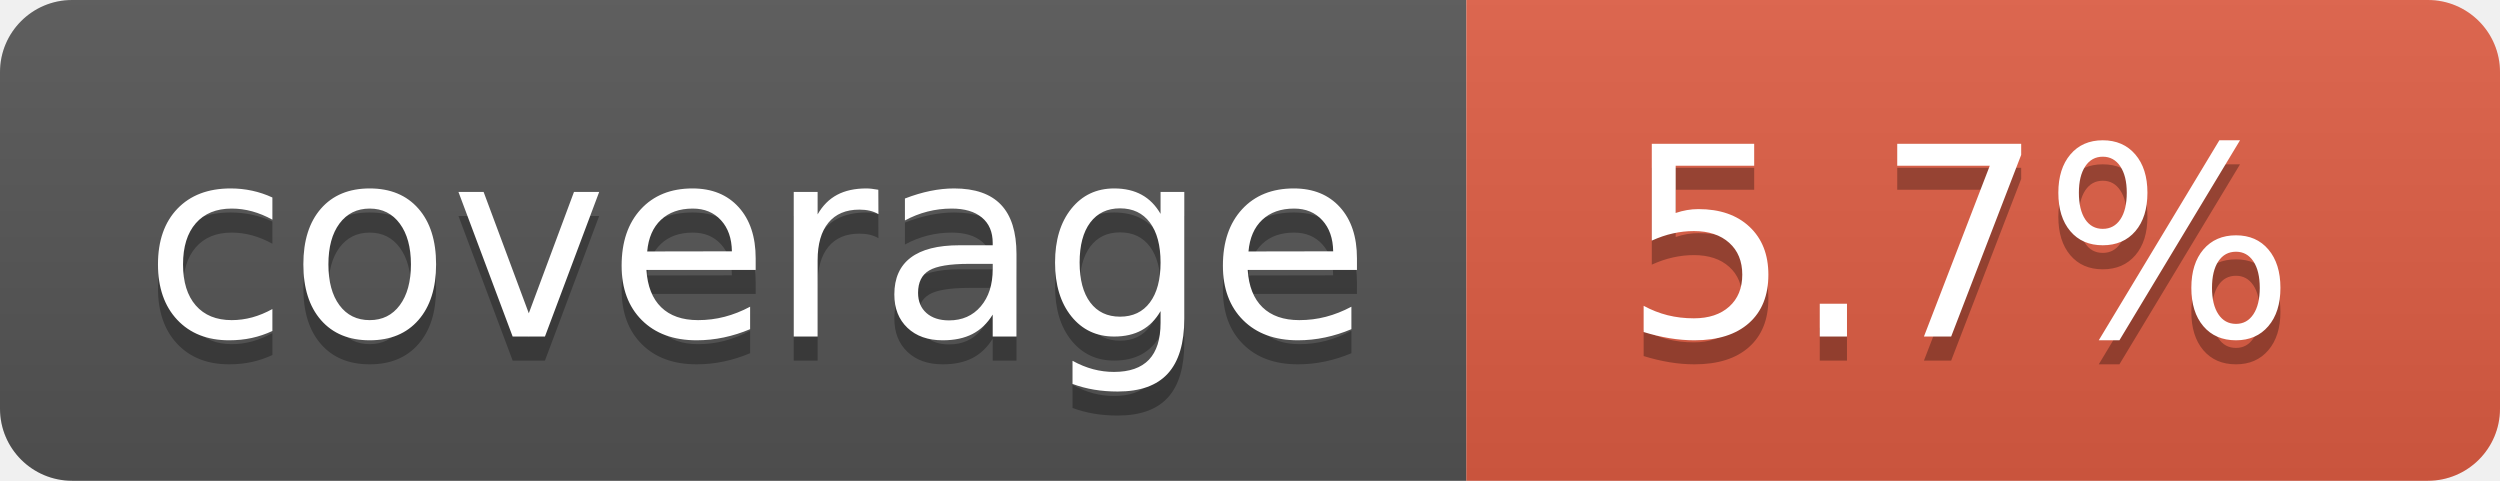
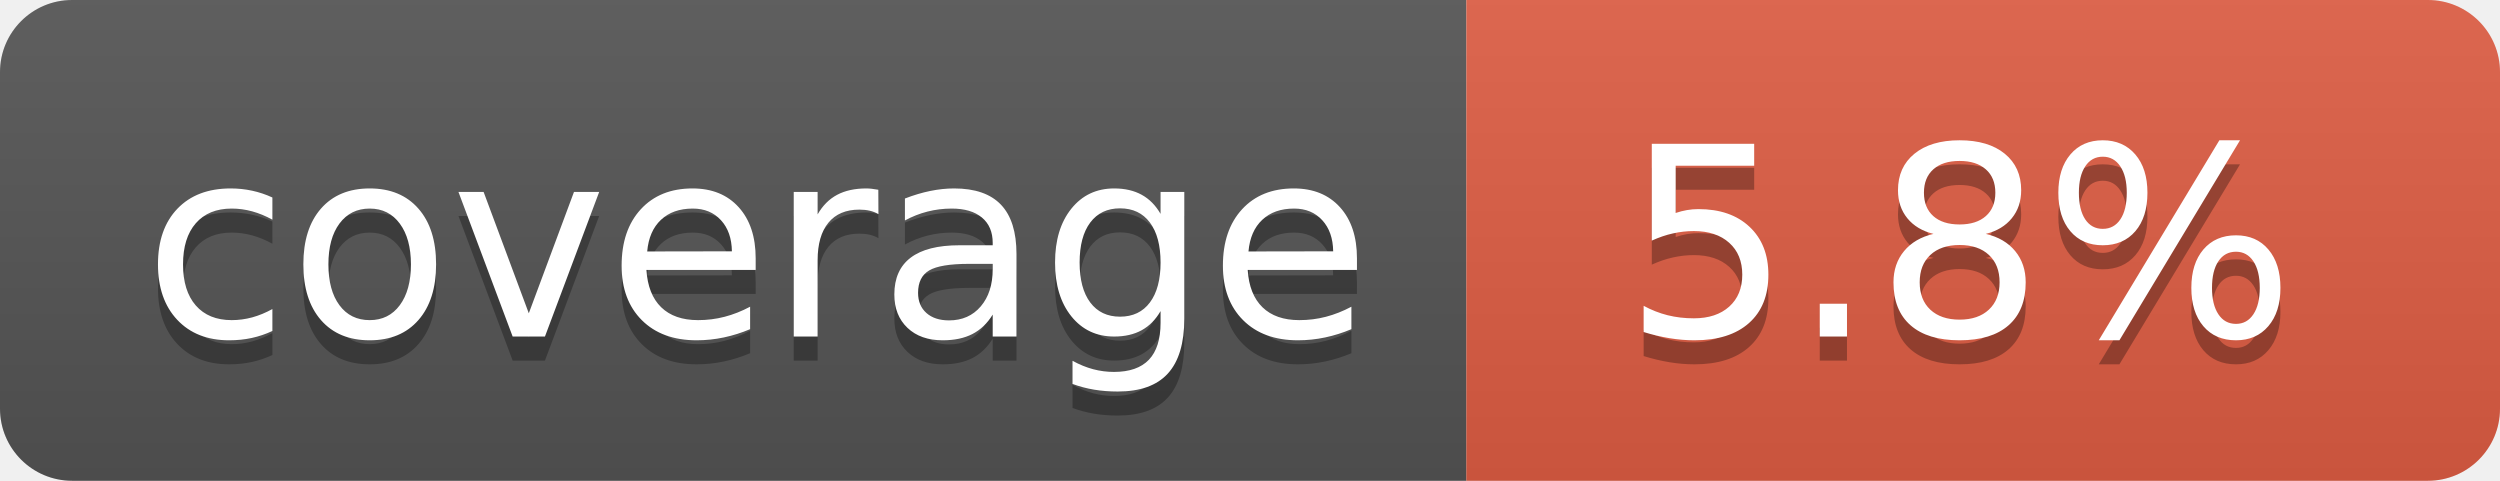
- <svg xmlns="http://www.w3.org/2000/svg" width="104" height="20" role="img" aria-label="coverage: 5.7%">
+ <svg xmlns="http://www.w3.org/2000/svg" width="104" height="20" role="img" aria-label="coverage: 5.8%">
  <linearGradient id="s" x2="0" y2="100%">
    <stop offset="0" stop-color="#bbb" stop-opacity=".1" />
    <stop offset="1" stop-opacity=".1" />
  </linearGradient>
  <clipPath id="r">
    <rect width="104" height="20" rx="3" fill="#fff" />
  </clipPath>
  <g clip-path="url(#r)">
    <rect width="61" height="20" fill="#555" />
    <rect x="61" width="43" height="20" fill="#e05d44" />
    <rect width="104" height="20" fill="url(#s)" />
  </g>
  <g fill="#fff" text-anchor="middle" font-family="Verdana,Geneva,DejaVu Sans,sans-serif" text-rendering="geometricPrecision" font-size="110">
    <text aria-hidden="true" x="315" y="150" fill="#010101" fill-opacity=".3" transform="scale(.1)" textLength="510">coverage</text>
    <text x="315" y="140" transform="scale(.1)" fill="#fff" textLength="510">coverage</text>
-     <text aria-hidden="true" x="815" y="150" fill="#010101" fill-opacity=".3" transform="scale(.1)" textLength="330">5.7%</text>
-     <text x="815" y="140" transform="scale(.1)" fill="#fff" textLength="330">5.7%</text>
+     <text aria-hidden="true" x="815" y="150" fill="#010101" fill-opacity=".3" transform="scale(.1)" textLength="330">5.8%</text>
+     <text x="815" y="140" transform="scale(.1)" fill="#fff" textLength="330">5.8%</text>
  </g>
</svg>
